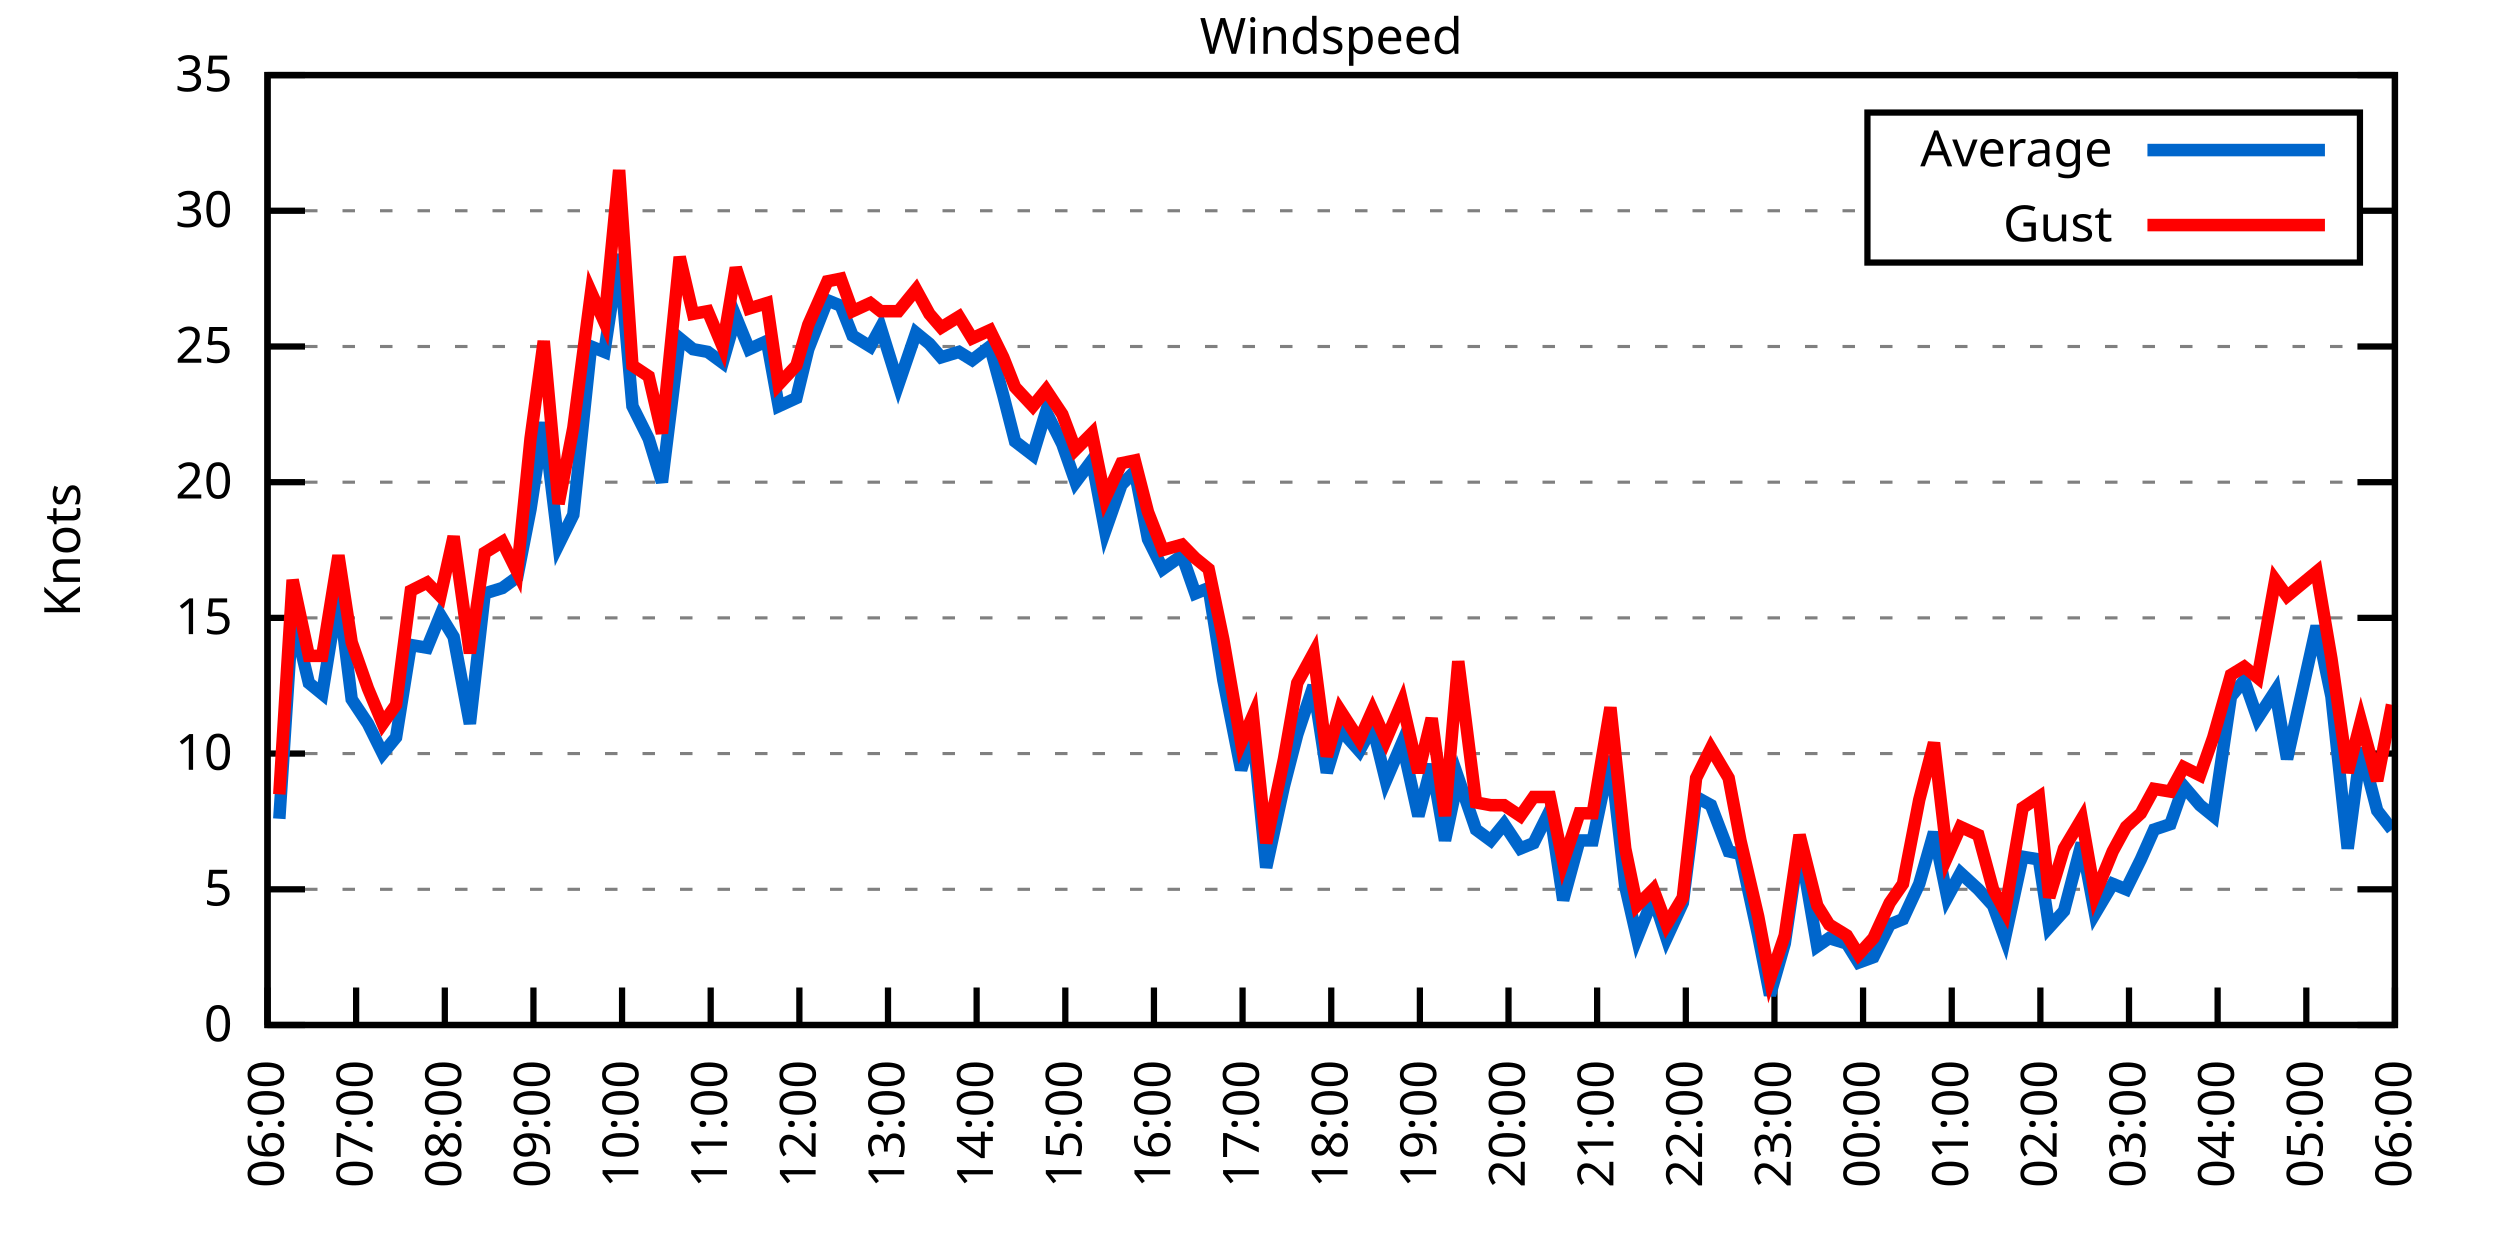
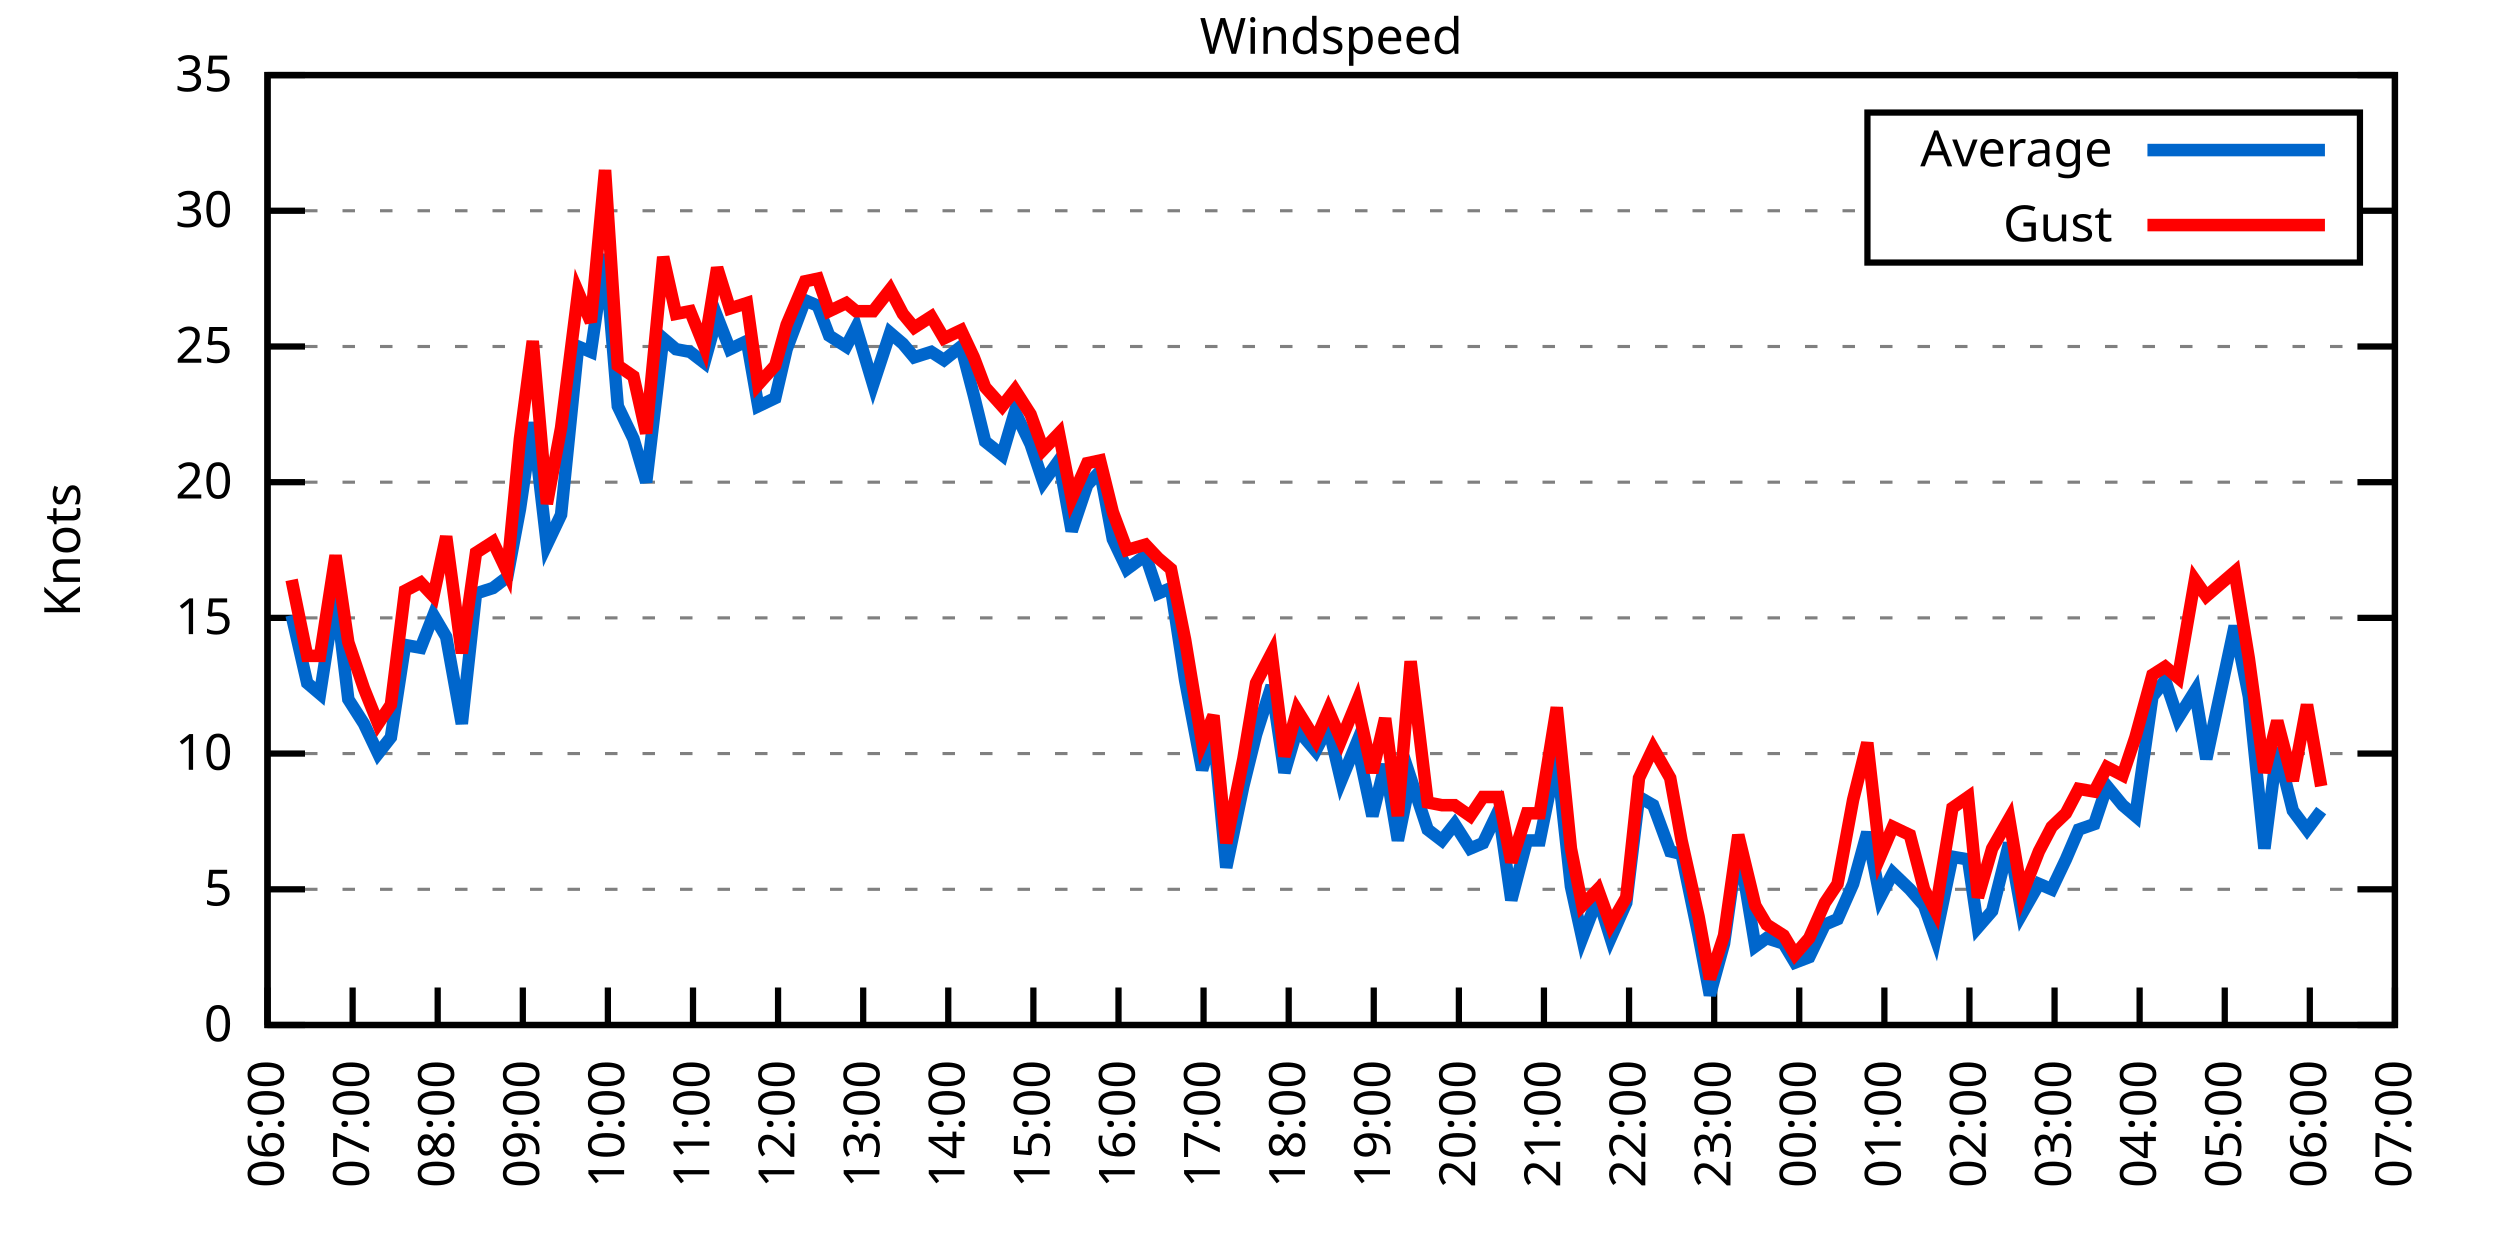
<svg xmlns="http://www.w3.org/2000/svg" xmlns:xlink="http://www.w3.org/1999/xlink" width="400" height="200" viewBox="0 0 400 200">
  <g id="gnuplot_canvas">
    <rect x="0" y="0" width="400" height="200" fill="none" />
    <defs>
      <circle id="gpDot" r="0.5" stroke-width="0.5" stroke="currentColor" />
      <path id="gpPt0" stroke-width="0.333" stroke="currentColor" d="M-1,0 h2 M0,-1 v2" />
      <path id="gpPt1" stroke-width="0.333" stroke="currentColor" d="M-1,-1 L1,1 M1,-1 L-1,1" />
      <path id="gpPt2" stroke-width="0.333" stroke="currentColor" d="M-1,0 L1,0 M0,-1 L0,1 M-1,-1 L1,1 M-1,1 L1,-1" />
      <rect id="gpPt3" stroke-width="0.333" stroke="currentColor" x="-1" y="-1" width="2" height="2" />
      <rect id="gpPt4" stroke-width="0.333" stroke="currentColor" fill="currentColor" x="-1" y="-1" width="2" height="2" />
      <circle id="gpPt5" stroke-width="0.333" stroke="currentColor" cx="0" cy="0" r="1" />
      <use xlink:href="#gpPt5" id="gpPt6" fill="currentColor" stroke="none" />
      <path id="gpPt7" stroke-width="0.333" stroke="currentColor" d="M0,-1.33 L-1.33,0.67 L1.33,0.67 z" />
      <use xlink:href="#gpPt7" id="gpPt8" fill="currentColor" stroke="none" />
      <use xlink:href="#gpPt7" id="gpPt9" stroke="currentColor" transform="rotate(180)" />
      <use xlink:href="#gpPt9" id="gpPt10" fill="currentColor" stroke="none" />
      <use xlink:href="#gpPt3" id="gpPt11" stroke="currentColor" transform="rotate(45)" />
      <use xlink:href="#gpPt11" id="gpPt12" fill="currentColor" stroke="none" />
      <path id="gpPt13" stroke-width="0.333" stroke="currentColor" d="M0,1.330 L1.265,0.411 L0.782,-1.067 L-0.782,-1.076 L-1.265,0.411 z" />
      <use xlink:href="#gpPt13" id="gpPt14" fill="currentColor" stroke="none" />
      <filter id="textbox" filterUnits="objectBoundingBox" x="0" y="0" height="1" width="1">
        <feFlood flood-color="white" flood-opacity="1" result="bgnd" />
        <feComposite in="SourceGraphic" in2="bgnd" operator="atop" />
      </filter>
      <filter id="greybox" filterUnits="objectBoundingBox" x="0" y="0" height="1" width="1">
        <feFlood flood-color="lightgrey" flood-opacity="1" result="grey" />
        <feComposite in="SourceGraphic" in2="grey" operator="atop" />
      </filter>
    </defs>
    <g fill="none" color="white" stroke="currentColor" stroke-width="1.00" stroke-linecap="butt" stroke-linejoin="miter">
</g>
    <g fill="none" color="black" stroke="currentColor" stroke-width="1.00" stroke-linecap="butt" stroke-linejoin="miter">
      <g stroke="none" shape-rendering="crispEdges">
        <polygon fill="rgb(255, 255, 255)" points="42.80,164.00 383.18,164.00 383.18,12.02 42.80,12.02 " />
      </g>
    </g>
    <g fill="none" color="black" stroke="currentColor" stroke-width="1.00" stroke-linecap="butt" stroke-linejoin="miter">
</g>
    <g fill="none" color="black" stroke="black" stroke-width="0.50" stroke-linecap="butt" stroke-linejoin="miter">
</g>
    <g fill="none" color="gray" stroke="currentColor" stroke-width="0.50" stroke-linecap="butt" stroke-linejoin="miter">
      <path stroke="gray" stroke-dasharray="2,4" class="gridline" d="M42.80,164.00 L383.19,164.00  " />
    </g>
    <g fill="none" color="gray" stroke="gray" stroke-width="1.00" stroke-linecap="butt" stroke-linejoin="miter">
</g>
    <g fill="none" color="black" stroke="currentColor" stroke-width="1.00" stroke-linecap="butt" stroke-linejoin="miter">
      <path stroke="black" d="M42.80,164.00 L48.80,164.00 M383.19,164.00 L377.19,164.00  " />
      <g transform="translate(37.20,166.60)" stroke="none" fill="black" font-family="Sans" font-size="8.00" text-anchor="end">
        <text>
          <tspan font-family="Sans"> 0</tspan>
        </text>
      </g>
    </g>
    <g fill="none" color="black" stroke="currentColor" stroke-width="1.00" stroke-linecap="butt" stroke-linejoin="miter">
</g>
    <g fill="none" color="black" stroke="black" stroke-width="0.50" stroke-linecap="butt" stroke-linejoin="miter">
</g>
    <g fill="none" color="gray" stroke="currentColor" stroke-width="0.50" stroke-linecap="butt" stroke-linejoin="miter">
      <path stroke="gray" stroke-dasharray="2,4" class="gridline" d="M42.80,142.29 L383.19,142.29  " />
    </g>
    <g fill="none" color="gray" stroke="gray" stroke-width="1.00" stroke-linecap="butt" stroke-linejoin="miter">
</g>
    <g fill="none" color="black" stroke="currentColor" stroke-width="1.00" stroke-linecap="butt" stroke-linejoin="miter">
      <path stroke="black" d="M42.80,142.29 L48.80,142.29 M383.19,142.29 L377.19,142.29  " />
      <g transform="translate(37.20,144.89)" stroke="none" fill="black" font-family="Sans" font-size="8.00" text-anchor="end">
        <text>
          <tspan font-family="Sans"> 5</tspan>
        </text>
      </g>
    </g>
    <g fill="none" color="black" stroke="currentColor" stroke-width="1.00" stroke-linecap="butt" stroke-linejoin="miter">
</g>
    <g fill="none" color="black" stroke="black" stroke-width="0.50" stroke-linecap="butt" stroke-linejoin="miter">
</g>
    <g fill="none" color="gray" stroke="currentColor" stroke-width="0.50" stroke-linecap="butt" stroke-linejoin="miter">
      <path stroke="gray" stroke-dasharray="2,4" class="gridline" d="M42.80,120.57 L383.19,120.57  " />
    </g>
    <g fill="none" color="gray" stroke="gray" stroke-width="1.00" stroke-linecap="butt" stroke-linejoin="miter">
</g>
    <g fill="none" color="black" stroke="currentColor" stroke-width="1.00" stroke-linecap="butt" stroke-linejoin="miter">
      <path stroke="black" d="M42.80,120.57 L48.80,120.57 M383.19,120.57 L377.19,120.57  " />
      <g transform="translate(37.20,123.17)" stroke="none" fill="black" font-family="Sans" font-size="8.00" text-anchor="end">
        <text>
          <tspan font-family="Sans"> 10</tspan>
        </text>
      </g>
    </g>
    <g fill="none" color="black" stroke="currentColor" stroke-width="1.00" stroke-linecap="butt" stroke-linejoin="miter">
</g>
    <g fill="none" color="black" stroke="black" stroke-width="0.50" stroke-linecap="butt" stroke-linejoin="miter">
</g>
    <g fill="none" color="gray" stroke="currentColor" stroke-width="0.50" stroke-linecap="butt" stroke-linejoin="miter">
      <path stroke="gray" stroke-dasharray="2,4" class="gridline" d="M42.80,98.86 L383.19,98.86  " />
    </g>
    <g fill="none" color="gray" stroke="gray" stroke-width="1.00" stroke-linecap="butt" stroke-linejoin="miter">
</g>
    <g fill="none" color="black" stroke="currentColor" stroke-width="1.00" stroke-linecap="butt" stroke-linejoin="miter">
      <path stroke="black" d="M42.80,98.86 L48.80,98.86 M383.19,98.86 L377.19,98.86  " />
      <g transform="translate(37.20,101.46)" stroke="none" fill="black" font-family="Sans" font-size="8.00" text-anchor="end">
        <text>
          <tspan font-family="Sans"> 15</tspan>
        </text>
      </g>
    </g>
    <g fill="none" color="black" stroke="currentColor" stroke-width="1.00" stroke-linecap="butt" stroke-linejoin="miter">
</g>
    <g fill="none" color="black" stroke="black" stroke-width="0.50" stroke-linecap="butt" stroke-linejoin="miter">
</g>
    <g fill="none" color="gray" stroke="currentColor" stroke-width="0.50" stroke-linecap="butt" stroke-linejoin="miter">
      <path stroke="gray" stroke-dasharray="2,4" class="gridline" d="M42.80,77.15 L383.19,77.15  " />
    </g>
    <g fill="none" color="gray" stroke="gray" stroke-width="1.00" stroke-linecap="butt" stroke-linejoin="miter">
</g>
    <g fill="none" color="black" stroke="currentColor" stroke-width="1.00" stroke-linecap="butt" stroke-linejoin="miter">
      <path stroke="black" d="M42.80,77.15 L48.80,77.15 M383.19,77.15 L377.19,77.15  " />
      <g transform="translate(37.20,79.75)" stroke="none" fill="black" font-family="Sans" font-size="8.00" text-anchor="end">
        <text>
          <tspan font-family="Sans"> 20</tspan>
        </text>
      </g>
    </g>
    <g fill="none" color="black" stroke="currentColor" stroke-width="1.00" stroke-linecap="butt" stroke-linejoin="miter">
</g>
    <g fill="none" color="black" stroke="black" stroke-width="0.50" stroke-linecap="butt" stroke-linejoin="miter">
</g>
    <g fill="none" color="gray" stroke="currentColor" stroke-width="0.50" stroke-linecap="butt" stroke-linejoin="miter">
      <path stroke="gray" stroke-dasharray="2,4" class="gridline" d="M42.80,55.44 L383.19,55.44  " />
    </g>
    <g fill="none" color="gray" stroke="gray" stroke-width="1.00" stroke-linecap="butt" stroke-linejoin="miter">
</g>
    <g fill="none" color="black" stroke="currentColor" stroke-width="1.00" stroke-linecap="butt" stroke-linejoin="miter">
      <path stroke="black" d="M42.80,55.44 L48.80,55.44 M383.19,55.44 L377.19,55.44  " />
      <g transform="translate(37.20,58.04)" stroke="none" fill="black" font-family="Sans" font-size="8.00" text-anchor="end">
        <text>
          <tspan font-family="Sans"> 25</tspan>
        </text>
      </g>
    </g>
    <g fill="none" color="black" stroke="currentColor" stroke-width="1.00" stroke-linecap="butt" stroke-linejoin="miter">
</g>
    <g fill="none" color="black" stroke="black" stroke-width="0.50" stroke-linecap="butt" stroke-linejoin="miter">
</g>
    <g fill="none" color="gray" stroke="currentColor" stroke-width="0.50" stroke-linecap="butt" stroke-linejoin="miter">
      <path stroke="gray" stroke-dasharray="2,4" class="gridline" d="M42.80,33.72 L298.79,33.72 M377.59,33.72 L383.19,33.72  " />
    </g>
    <g fill="none" color="gray" stroke="gray" stroke-width="1.00" stroke-linecap="butt" stroke-linejoin="miter">
</g>
    <g fill="none" color="black" stroke="currentColor" stroke-width="1.00" stroke-linecap="butt" stroke-linejoin="miter">
      <path stroke="black" d="M42.80,33.72 L48.80,33.72 M383.19,33.72 L377.19,33.72  " />
      <g transform="translate(37.20,36.32)" stroke="none" fill="black" font-family="Sans" font-size="8.00" text-anchor="end">
        <text>
          <tspan font-family="Sans"> 30</tspan>
        </text>
      </g>
    </g>
    <g fill="none" color="black" stroke="currentColor" stroke-width="1.00" stroke-linecap="butt" stroke-linejoin="miter">
</g>
    <g fill="none" color="black" stroke="black" stroke-width="0.50" stroke-linecap="butt" stroke-linejoin="miter">
</g>
    <g fill="none" color="gray" stroke="currentColor" stroke-width="0.50" stroke-linecap="butt" stroke-linejoin="miter">
      <path stroke="gray" stroke-dasharray="2,4" class="gridline" d="M42.80,12.01 L383.19,12.01  " />
    </g>
    <g fill="none" color="gray" stroke="gray" stroke-width="1.00" stroke-linecap="butt" stroke-linejoin="miter">
</g>
    <g fill="none" color="black" stroke="currentColor" stroke-width="1.00" stroke-linecap="butt" stroke-linejoin="miter">
      <path stroke="black" d="M42.80,12.01 L48.80,12.01 M383.19,12.01 L377.19,12.01  " />
      <g transform="translate(37.20,14.61)" stroke="none" fill="black" font-family="Sans" font-size="8.00" text-anchor="end">
        <text>
          <tspan font-family="Sans"> 35</tspan>
        </text>
      </g>
    </g>
    <g fill="none" color="black" stroke="currentColor" stroke-width="1.00" stroke-linecap="butt" stroke-linejoin="miter">
      <path stroke="black" d="M42.80,164.00 L42.80,158.00  " />
      <g transform="translate(45.40,169.60) rotate(270.00)" stroke="none" fill="black" font-family="Sans" font-size="8.00" text-anchor="end">
        <text>
          <tspan font-family="Sans">06:00</tspan>
        </text>
      </g>
    </g>
    <g fill="none" color="black" stroke="currentColor" stroke-width="1.00" stroke-linecap="butt" stroke-linejoin="miter">
-       <path stroke="black" d="M56.98,164.00 L56.98,158.00  " />
-       <g transform="translate(59.58,169.60) rotate(270.00)" stroke="none" fill="black" font-family="Sans" font-size="8.00" text-anchor="end">
+       <path stroke="black" d="M56.42,164.00 L56.42,158.00  " />
+       <g transform="translate(59.02,169.60) rotate(270.00)" stroke="none" fill="black" font-family="Sans" font-size="8.00" text-anchor="end">
        <text>
          <tspan font-family="Sans">07:00</tspan>
        </text>
      </g>
    </g>
    <g fill="none" color="black" stroke="currentColor" stroke-width="1.00" stroke-linecap="butt" stroke-linejoin="miter">
-       <path stroke="black" d="M71.17,164.00 L71.17,158.00  " />
-       <g transform="translate(73.77,169.60) rotate(270.00)" stroke="none" fill="black" font-family="Sans" font-size="8.00" text-anchor="end">
+       <path stroke="black" d="M70.03,164.00 L70.03,158.00  " />
+       <g transform="translate(72.63,169.60) rotate(270.00)" stroke="none" fill="black" font-family="Sans" font-size="8.00" text-anchor="end">
        <text>
          <tspan font-family="Sans">08:00</tspan>
        </text>
      </g>
    </g>
    <g fill="none" color="black" stroke="currentColor" stroke-width="1.00" stroke-linecap="butt" stroke-linejoin="miter">
-       <path stroke="black" d="M85.35,164.00 L85.35,158.00  " />
-       <g transform="translate(87.95,169.60) rotate(270.00)" stroke="none" fill="black" font-family="Sans" font-size="8.00" text-anchor="end">
+       <path stroke="black" d="M83.65,164.00 L83.65,158.00  " />
+       <g transform="translate(86.25,169.60) rotate(270.00)" stroke="none" fill="black" font-family="Sans" font-size="8.00" text-anchor="end">
        <text>
          <tspan font-family="Sans">09:00</tspan>
        </text>
      </g>
    </g>
    <g fill="none" color="black" stroke="currentColor" stroke-width="1.00" stroke-linecap="butt" stroke-linejoin="miter">
-       <path stroke="black" d="M99.53,164.00 L99.53,158.00  " />
-       <g transform="translate(102.13,169.60) rotate(270.00)" stroke="none" fill="black" font-family="Sans" font-size="8.00" text-anchor="end">
+       <path stroke="black" d="M97.26,164.00 L97.26,158.00  " />
+       <g transform="translate(99.86,169.60) rotate(270.00)" stroke="none" fill="black" font-family="Sans" font-size="8.00" text-anchor="end">
        <text>
          <tspan font-family="Sans">10:00</tspan>
        </text>
      </g>
    </g>
    <g fill="none" color="black" stroke="currentColor" stroke-width="1.00" stroke-linecap="butt" stroke-linejoin="miter">
-       <path stroke="black" d="M113.71,164.00 L113.71,158.00  " />
-       <g transform="translate(116.31,169.60) rotate(270.00)" stroke="none" fill="black" font-family="Sans" font-size="8.00" text-anchor="end">
+       <path stroke="black" d="M110.88,164.00 L110.88,158.00  " />
+       <g transform="translate(113.48,169.60) rotate(270.00)" stroke="none" fill="black" font-family="Sans" font-size="8.00" text-anchor="end">
        <text>
          <tspan font-family="Sans">11:00</tspan>
        </text>
      </g>
    </g>
    <g fill="none" color="black" stroke="currentColor" stroke-width="1.00" stroke-linecap="butt" stroke-linejoin="miter">
-       <path stroke="black" d="M127.90,164.00 L127.90,158.00  " />
-       <g transform="translate(130.50,169.60) rotate(270.00)" stroke="none" fill="black" font-family="Sans" font-size="8.00" text-anchor="end">
+       <path stroke="black" d="M124.49,164.00 L124.49,158.00  " />
+       <g transform="translate(127.09,169.60) rotate(270.00)" stroke="none" fill="black" font-family="Sans" font-size="8.00" text-anchor="end">
        <text>
          <tspan font-family="Sans">12:00</tspan>
        </text>
      </g>
    </g>
    <g fill="none" color="black" stroke="currentColor" stroke-width="1.00" stroke-linecap="butt" stroke-linejoin="miter">
-       <path stroke="black" d="M142.08,164.00 L142.08,158.00  " />
-       <g transform="translate(144.68,169.60) rotate(270.00)" stroke="none" fill="black" font-family="Sans" font-size="8.00" text-anchor="end">
+       <path stroke="black" d="M138.11,164.00 L138.11,158.00  " />
+       <g transform="translate(140.71,169.60) rotate(270.00)" stroke="none" fill="black" font-family="Sans" font-size="8.00" text-anchor="end">
        <text>
          <tspan font-family="Sans">13:00</tspan>
        </text>
      </g>
    </g>
    <g fill="none" color="black" stroke="currentColor" stroke-width="1.00" stroke-linecap="butt" stroke-linejoin="miter">
-       <path stroke="black" d="M156.26,164.00 L156.26,158.00  " />
-       <g transform="translate(158.86,169.60) rotate(270.00)" stroke="none" fill="black" font-family="Sans" font-size="8.00" text-anchor="end">
+       <path stroke="black" d="M151.72,164.00 L151.72,158.00  " />
+       <g transform="translate(154.32,169.60) rotate(270.00)" stroke="none" fill="black" font-family="Sans" font-size="8.00" text-anchor="end">
        <text>
          <tspan font-family="Sans">14:00</tspan>
        </text>
      </g>
    </g>
    <g fill="none" color="black" stroke="currentColor" stroke-width="1.00" stroke-linecap="butt" stroke-linejoin="miter">
-       <path stroke="black" d="M170.45,164.00 L170.45,158.00  " />
-       <g transform="translate(173.05,169.60) rotate(270.00)" stroke="none" fill="black" font-family="Sans" font-size="8.00" text-anchor="end">
+       <path stroke="black" d="M165.34,164.00 L165.34,158.00  " />
+       <g transform="translate(167.94,169.60) rotate(270.00)" stroke="none" fill="black" font-family="Sans" font-size="8.00" text-anchor="end">
        <text>
          <tspan font-family="Sans">15:00</tspan>
        </text>
      </g>
    </g>
    <g fill="none" color="black" stroke="currentColor" stroke-width="1.00" stroke-linecap="butt" stroke-linejoin="miter">
-       <path stroke="black" d="M184.63,164.00 L184.63,158.00  " />
-       <g transform="translate(187.23,169.60) rotate(270.00)" stroke="none" fill="black" font-family="Sans" font-size="8.00" text-anchor="end">
+       <path stroke="black" d="M178.96,164.00 L178.96,158.00  " />
+       <g transform="translate(181.56,169.60) rotate(270.00)" stroke="none" fill="black" font-family="Sans" font-size="8.00" text-anchor="end">
        <text>
          <tspan font-family="Sans">16:00</tspan>
        </text>
      </g>
    </g>
    <g fill="none" color="black" stroke="currentColor" stroke-width="1.00" stroke-linecap="butt" stroke-linejoin="miter">
-       <path stroke="black" d="M198.81,164.00 L198.81,158.00  " />
-       <g transform="translate(201.41,169.60) rotate(270.00)" stroke="none" fill="black" font-family="Sans" font-size="8.00" text-anchor="end">
+       <path stroke="black" d="M192.57,164.00 L192.57,158.00  " />
+       <g transform="translate(195.17,169.60) rotate(270.00)" stroke="none" fill="black" font-family="Sans" font-size="8.00" text-anchor="end">
        <text>
          <tspan font-family="Sans">17:00</tspan>
        </text>
      </g>
    </g>
    <g fill="none" color="black" stroke="currentColor" stroke-width="1.00" stroke-linecap="butt" stroke-linejoin="miter">
-       <path stroke="black" d="M213.00,164.00 L213.00,158.00  " />
-       <g transform="translate(215.60,169.60) rotate(270.00)" stroke="none" fill="black" font-family="Sans" font-size="8.00" text-anchor="end">
+       <path stroke="black" d="M206.19,164.00 L206.19,158.00  " />
+       <g transform="translate(208.79,169.60) rotate(270.00)" stroke="none" fill="black" font-family="Sans" font-size="8.00" text-anchor="end">
        <text>
          <tspan font-family="Sans">18:00</tspan>
        </text>
      </g>
    </g>
    <g fill="none" color="black" stroke="currentColor" stroke-width="1.00" stroke-linecap="butt" stroke-linejoin="miter">
-       <path stroke="black" d="M227.18,164.00 L227.18,158.00  " />
-       <g transform="translate(229.78,169.60) rotate(270.00)" stroke="none" fill="black" font-family="Sans" font-size="8.00" text-anchor="end">
+       <path stroke="black" d="M219.80,164.00 L219.80,158.00  " />
+       <g transform="translate(222.40,169.60) rotate(270.00)" stroke="none" fill="black" font-family="Sans" font-size="8.00" text-anchor="end">
        <text>
          <tspan font-family="Sans">19:00</tspan>
        </text>
      </g>
    </g>
    <g fill="none" color="black" stroke="currentColor" stroke-width="1.00" stroke-linecap="butt" stroke-linejoin="miter">
-       <path stroke="black" d="M241.36,164.00 L241.36,158.00  " />
-       <g transform="translate(243.96,169.60) rotate(270.00)" stroke="none" fill="black" font-family="Sans" font-size="8.00" text-anchor="end">
+       <path stroke="black" d="M233.42,164.00 L233.42,158.00  " />
+       <g transform="translate(236.02,169.60) rotate(270.00)" stroke="none" fill="black" font-family="Sans" font-size="8.00" text-anchor="end">
        <text>
          <tspan font-family="Sans">20:00</tspan>
        </text>
      </g>
    </g>
    <g fill="none" color="black" stroke="currentColor" stroke-width="1.00" stroke-linecap="butt" stroke-linejoin="miter">
-       <path stroke="black" d="M255.54,164.00 L255.54,158.00  " />
-       <g transform="translate(258.14,169.60) rotate(270.00)" stroke="none" fill="black" font-family="Sans" font-size="8.00" text-anchor="end">
+       <path stroke="black" d="M247.03,164.00 L247.03,158.00  " />
+       <g transform="translate(249.63,169.60) rotate(270.00)" stroke="none" fill="black" font-family="Sans" font-size="8.00" text-anchor="end">
        <text>
          <tspan font-family="Sans">21:00</tspan>
        </text>
      </g>
    </g>
    <g fill="none" color="black" stroke="currentColor" stroke-width="1.00" stroke-linecap="butt" stroke-linejoin="miter">
-       <path stroke="black" d="M269.73,164.00 L269.73,158.00  " />
-       <g transform="translate(272.33,169.60) rotate(270.00)" stroke="none" fill="black" font-family="Sans" font-size="8.00" text-anchor="end">
+       <path stroke="black" d="M260.65,164.00 L260.65,158.00  " />
+       <g transform="translate(263.25,169.60) rotate(270.00)" stroke="none" fill="black" font-family="Sans" font-size="8.00" text-anchor="end">
        <text>
          <tspan font-family="Sans">22:00</tspan>
        </text>
      </g>
    </g>
    <g fill="none" color="black" stroke="currentColor" stroke-width="1.00" stroke-linecap="butt" stroke-linejoin="miter">
-       <path stroke="black" d="M283.91,164.00 L283.91,158.00  " />
-       <g transform="translate(286.51,169.60) rotate(270.00)" stroke="none" fill="black" font-family="Sans" font-size="8.00" text-anchor="end">
+       <path stroke="black" d="M274.27,164.00 L274.27,158.00  " />
+       <g transform="translate(276.87,169.60) rotate(270.00)" stroke="none" fill="black" font-family="Sans" font-size="8.00" text-anchor="end">
        <text>
          <tspan font-family="Sans">23:00</tspan>
        </text>
      </g>
    </g>
    <g fill="none" color="black" stroke="currentColor" stroke-width="1.00" stroke-linecap="butt" stroke-linejoin="miter">
-       <path stroke="black" d="M298.09,164.00 L298.09,158.00  " />
-       <g transform="translate(300.69,169.60) rotate(270.00)" stroke="none" fill="black" font-family="Sans" font-size="8.00" text-anchor="end">
+       <path stroke="black" d="M287.88,164.00 L287.88,158.00  " />
+       <g transform="translate(290.48,169.60) rotate(270.00)" stroke="none" fill="black" font-family="Sans" font-size="8.00" text-anchor="end">
        <text>
          <tspan font-family="Sans">00:00</tspan>
        </text>
      </g>
    </g>
    <g fill="none" color="black" stroke="currentColor" stroke-width="1.00" stroke-linecap="butt" stroke-linejoin="miter">
-       <path stroke="black" d="M312.28,164.00 L312.28,158.00  " />
-       <g transform="translate(314.88,169.60) rotate(270.00)" stroke="none" fill="black" font-family="Sans" font-size="8.00" text-anchor="end">
+       <path stroke="black" d="M301.50,164.00 L301.50,158.00  " />
+       <g transform="translate(304.10,169.60) rotate(270.00)" stroke="none" fill="black" font-family="Sans" font-size="8.00" text-anchor="end">
        <text>
          <tspan font-family="Sans">01:00</tspan>
        </text>
      </g>
    </g>
    <g fill="none" color="black" stroke="currentColor" stroke-width="1.00" stroke-linecap="butt" stroke-linejoin="miter">
-       <path stroke="black" d="M326.46,164.00 L326.46,158.00  " />
-       <g transform="translate(329.06,169.60) rotate(270.00)" stroke="none" fill="black" font-family="Sans" font-size="8.00" text-anchor="end">
+       <path stroke="black" d="M315.11,164.00 L315.11,158.00  " />
+       <g transform="translate(317.71,169.60) rotate(270.00)" stroke="none" fill="black" font-family="Sans" font-size="8.00" text-anchor="end">
        <text>
          <tspan font-family="Sans">02:00</tspan>
        </text>
      </g>
    </g>
    <g fill="none" color="black" stroke="currentColor" stroke-width="1.00" stroke-linecap="butt" stroke-linejoin="miter">
-       <path stroke="black" d="M340.64,164.00 L340.64,158.00  " />
-       <g transform="translate(343.24,169.60) rotate(270.00)" stroke="none" fill="black" font-family="Sans" font-size="8.00" text-anchor="end">
+       <path stroke="black" d="M328.73,164.00 L328.73,158.00  " />
+       <g transform="translate(331.33,169.60) rotate(270.00)" stroke="none" fill="black" font-family="Sans" font-size="8.00" text-anchor="end">
        <text>
          <tspan font-family="Sans">03:00</tspan>
        </text>
      </g>
    </g>
    <g fill="none" color="black" stroke="currentColor" stroke-width="1.00" stroke-linecap="butt" stroke-linejoin="miter">
-       <path stroke="black" d="M354.82,164.00 L354.82,158.00  " />
-       <g transform="translate(357.42,169.60) rotate(270.00)" stroke="none" fill="black" font-family="Sans" font-size="8.00" text-anchor="end">
+       <path stroke="black" d="M342.34,164.00 L342.34,158.00  " />
+       <g transform="translate(344.94,169.60) rotate(270.00)" stroke="none" fill="black" font-family="Sans" font-size="8.00" text-anchor="end">
        <text>
          <tspan font-family="Sans">04:00</tspan>
        </text>
      </g>
    </g>
    <g fill="none" color="black" stroke="currentColor" stroke-width="1.00" stroke-linecap="butt" stroke-linejoin="miter">
-       <path stroke="black" d="M369.01,164.00 L369.01,158.00  " />
-       <g transform="translate(371.61,169.60) rotate(270.00)" stroke="none" fill="black" font-family="Sans" font-size="8.00" text-anchor="end">
+       <path stroke="black" d="M355.96,164.00 L355.96,158.00  " />
+       <g transform="translate(358.56,169.60) rotate(270.00)" stroke="none" fill="black" font-family="Sans" font-size="8.00" text-anchor="end">
        <text>
          <tspan font-family="Sans">05:00</tspan>
+         </text>
+       </g>
+     </g>
+     <g fill="none" color="black" stroke="currentColor" stroke-width="1.00" stroke-linecap="butt" stroke-linejoin="miter">
+       <path stroke="black" d="M369.57,164.00 L369.57,158.00  " />
+       <g transform="translate(372.17,169.60) rotate(270.00)" stroke="none" fill="black" font-family="Sans" font-size="8.00" text-anchor="end">
+         <text>
+           <tspan font-family="Sans">06:00</tspan>
        </text>
      </g>
    </g>
    <g fill="none" color="black" stroke="currentColor" stroke-width="1.00" stroke-linecap="butt" stroke-linejoin="miter">
      <path stroke="black" d="M383.19,164.00 L383.19,158.00  " />
      <g transform="translate(385.79,169.60) rotate(270.00)" stroke="none" fill="black" font-family="Sans" font-size="8.00" text-anchor="end">
        <text>
-           <tspan font-family="Sans">06:00</tspan>
+           <tspan font-family="Sans">07:00</tspan>
        </text>
      </g>
    </g>
    <g fill="none" color="black" stroke="currentColor" stroke-width="1.00" stroke-linecap="butt" stroke-linejoin="miter">
</g>
    <g fill="none" color="black" stroke="currentColor" stroke-width="1.00" stroke-linecap="butt" stroke-linejoin="miter">
      <path stroke="black" d="M42.80,12.01 L42.80,164.00 L383.19,164.00 L383.19,12.01 L42.80,12.01 Z  " />
    </g>
    <g fill="none" color="black" stroke="currentColor" stroke-width="1.00" stroke-linecap="butt" stroke-linejoin="miter">
</g>
    <g fill="none" color="black" stroke="currentColor" stroke-width="1.00" stroke-linecap="butt" stroke-linejoin="miter">
      <path stroke="black" d="M298.79,42.01 L298.79,18.01 L377.59,18.01 L377.59,42.01 L298.79,42.01 Z  " />
    </g>
    <g id="Windspeed_plot_1">
      <g fill="none" color="white" stroke="black" stroke-width="2.00" stroke-linecap="butt" stroke-linejoin="miter">
</g>
      <g fill="none" color="black" stroke="currentColor" stroke-width="2.00" stroke-linecap="butt" stroke-linejoin="miter">
        <g transform="translate(337.99,26.61)" stroke="none" fill="black" font-family="Sans" font-size="8.00" text-anchor="end">
          <text>
            <tspan font-family="Sans">Average</tspan>
          </text>
        </g>
      </g>
      <g fill="none" color="black" stroke="currentColor" stroke-width="2.00" stroke-linecap="butt" stroke-linejoin="miter">
-         <path stroke="rgb(  0, 102, 204)" d="M343.59,24.01 L371.99,24.01 M44.69,131.00 L46.82,98.43 L49.42,109.28 L51.55,111.02 L54.15,94.95 L56.27,111.89   L58.87,115.80 L61.24,120.57 L63.37,117.97 L65.73,103.20 L68.33,103.64 L70.46,98.43 L72.58,101.90 L75.18,115.80   L77.55,94.95 L80.38,94.08 L82.75,92.35 L84.88,81.49 L87.00,67.59 L89.37,87.14 L91.73,82.36 L94.57,55.44   L96.70,56.30 L99.06,40.67 L101.19,64.99 L103.79,70.20 L105.91,77.15 L108.75,54.13 L110.88,55.87 L113.24,56.30   L115.61,58.04 L117.73,50.66 L119.86,55.87 L122.70,54.57 L124.59,64.99 L127.42,63.69 L129.32,55.87 L132.39,48.05   L134.52,48.92 L136.41,53.70 L139.24,55.44 L140.90,52.40 L143.74,61.52 L146.57,53.26 L148.70,55.00 L150.59,57.17   L153.43,56.30 L155.55,57.61 L158.39,55.44 L160.52,63.25 L162.41,70.63 L165.25,72.81 L167.37,65.86 L169.97,71.07   L172.10,77.15 L174.70,73.67 L176.83,84.97 L179.43,77.58 L181.56,75.41 L183.68,86.27 L186.05,91.04 L189.12,88.87   L191.25,94.95 L193.38,94.08 L195.74,108.85 L198.58,123.18 L200.47,117.10 L202.59,138.81 L205.43,125.79 L207.56,117.53   L210.16,109.72 L212.29,123.61 L214.41,116.67 L217.49,120.14 L219.61,116.23 L221.74,124.92 L224.34,118.84 L226.94,130.56   L229.07,122.31 L231.20,134.47 L233.32,124.48 L236.16,132.73 L238.52,134.47 L240.65,131.86 L243.25,135.77 L245.38,134.90   L247.98,129.69 L250.11,144.02 L252.71,134.47 L254.83,134.47 L257.67,121.01 L260.04,141.85 L261.93,150.10 L264.53,143.59   L266.65,150.10 L269.25,144.46 L271.38,127.52 L273.75,128.83 L276.58,136.21 L278.47,136.64 L281.31,149.67 L283.20,159.22   L285.56,150.97 L287.93,134.90 L290.76,151.41 L292.66,150.10 L295.49,150.97 L297.38,154.01 L299.75,153.14 L302.35,147.93   L304.47,147.06 L307.08,141.42 L309.44,133.17 L311.57,143.59 L313.69,139.68 L316.53,142.29 L318.89,144.89 L320.79,150.10   L323.62,137.08 L326.22,137.51 L327.88,148.37 L330.24,145.76 L333.08,134.90 L335.20,146.20 L338.04,141.42 L340.17,142.29   L342.53,137.51 L344.66,132.73 L347.26,131.86 L349.39,125.79 L351.99,128.83 L354.12,130.56 L356.95,111.45 L359.08,108.85   L361.21,114.93 L364.04,110.59 L365.93,121.44 L370.66,100.16 L373.03,111.45 L375.63,135.77 L377.75,119.71 L380.35,129.69   L382.72,132.73  " />
+         <path stroke="rgb(  0, 102, 204)" d="M343.59,24.01 L371.99,24.01 M46.66,98.43 L49.15,109.28 L51.20,111.02 L53.69,94.95 L55.73,111.89 L58.23,115.80   L60.50,120.57 L62.54,117.97 L64.81,103.20 L67.31,103.64 L69.35,98.43 L71.39,101.90 L73.89,115.80 L76.16,94.95   L78.88,94.08 L81.15,92.35 L83.19,81.49 L85.24,67.59 L87.50,87.14 L89.77,82.36 L92.50,55.44 L94.54,56.30   L96.81,40.67 L98.85,64.99 L101.35,70.20 L103.39,77.15 L106.11,54.13 L108.15,55.87 L110.42,56.30 L112.69,58.04   L114.74,50.66 L116.78,55.87 L119.50,54.57 L121.32,64.99 L124.04,63.69 L125.86,55.87 L128.81,48.05 L130.85,48.92   L132.66,53.70 L135.39,55.44 L136.97,52.40 L139.70,61.52 L142.42,53.26 L144.46,55.00 L146.28,57.17 L149.00,56.30   L151.04,57.61 L153.77,55.44 L155.81,63.25 L157.62,70.63 L160.35,72.81 L162.39,65.86 L164.89,71.07 L166.93,77.15   L169.43,73.67 L171.47,84.97 L173.96,77.58 L176.01,75.41 L178.05,86.27 L180.32,91.04 L183.27,88.87 L185.31,94.95   L187.35,94.08 L189.62,108.85 L192.34,123.18 L194.16,117.10 L196.20,138.81 L198.93,125.79 L200.97,117.53 L203.46,109.72   L205.51,123.61 L207.55,116.67 L210.50,120.14 L212.54,116.23 L214.58,124.92 L217.08,118.84 L219.58,130.56 L221.62,122.31   L223.66,134.47 L225.70,124.48 L228.43,132.73 L230.70,134.47 L232.74,131.86 L235.23,135.77 L237.28,134.90 L239.77,129.69   L241.81,144.02 L244.31,134.47 L246.35,134.47 L249.08,121.01 L251.35,141.85 L253.16,150.10 L255.66,143.59 L257.70,150.10   L260.20,144.46 L262.24,127.52 L264.51,128.83 L267.23,136.21 L269.05,136.64 L271.77,149.67 L273.58,159.22 L275.85,150.97   L278.12,134.90 L280.85,151.41 L282.66,150.10 L285.38,150.97 L287.20,154.01 L289.47,153.14 L291.97,147.93 L294.01,147.06   L296.50,141.42 L298.77,133.17 L300.82,143.59 L302.86,139.68 L305.58,142.29 L307.85,144.89 L309.67,150.10 L312.39,137.08   L314.89,137.51 L316.47,148.37 L318.74,145.76 L321.47,134.90 L323.51,146.20 L326.23,141.42 L328.27,142.29 L330.54,137.51   L332.59,132.73 L335.08,131.86 L337.12,125.79 L339.62,128.83 L341.66,130.56 L344.39,111.45 L346.43,108.85 L348.47,114.93   L351.19,110.59 L353.01,121.44 L357.55,100.16 L359.82,111.45 L362.31,135.77 L364.36,119.71 L366.85,129.69 L369.12,132.73   L371.39,129.69  " />
      </g>
    </g>
    <g id="Windspeed_plot_2">
      <g fill="none" color="black" stroke="currentColor" stroke-width="2.00" stroke-linecap="butt" stroke-linejoin="miter">
        <g transform="translate(337.99,38.61)" stroke="none" fill="black" font-family="Sans" font-size="8.00" text-anchor="end">
          <text>
            <tspan font-family="Sans">Gust</tspan>
          </text>
        </g>
      </g>
      <g fill="none" color="black" stroke="currentColor" stroke-width="2.00" stroke-linecap="butt" stroke-linejoin="miter">
-         <path stroke="rgb(255,   0,   0)" d="M343.59,36.01 L371.99,36.01 M44.69,127.09 L46.82,92.78 L49.42,104.94 L51.55,104.94 L54.15,88.87 L56.27,102.77   L58.87,110.15 L61.24,115.80 L63.37,112.76 L65.73,94.52 L68.33,93.22 L70.46,95.39 L72.58,85.83 L75.18,104.51   L77.55,88.44 L80.38,86.70 L82.75,91.48 L84.88,70.20 L87.00,54.57 L89.37,80.62 L91.73,68.46 L94.57,46.75   L96.70,51.53 L99.06,27.21 L101.19,58.48 L103.79,60.21 L105.91,69.33 L108.75,41.11 L110.88,50.22 L113.24,49.79   L115.61,55.44 L117.73,42.84 L119.86,49.36 L122.70,48.49 L124.59,61.52 L127.42,58.48 L129.32,51.96 L132.39,45.01   L134.52,44.58 L136.41,49.79 L139.24,48.49 L140.90,49.79 L143.74,49.79 L146.57,46.32 L148.70,50.22 L150.59,52.40   L153.43,50.66 L155.55,54.13 L158.39,52.83 L160.52,57.17 L162.41,61.95 L165.25,64.99 L167.37,62.38 L169.97,66.29   L172.10,71.94 L174.70,69.33 L176.83,79.75 L179.43,74.11 L181.56,73.67 L183.68,81.93 L186.05,88.00 L189.12,87.14   L191.25,89.31 L193.38,91.04 L195.74,102.34 L198.58,118.84 L200.47,114.49 L202.59,134.90 L205.43,121.44 L207.56,109.28   L210.16,104.51 L212.29,121.01 L214.41,113.63 L217.49,118.40 L219.61,113.63 L221.74,118.40 L224.34,112.32 L226.94,123.61   L229.07,114.93 L231.20,130.56 L233.32,105.81 L236.16,128.39 L238.52,128.83 L240.65,128.83 L243.25,130.56 L245.38,127.52   L247.98,127.52 L250.11,137.94 L252.71,130.13 L254.83,130.13 L257.67,113.19 L260.04,135.77 L261.93,144.89 L264.53,142.29   L266.65,147.93 L269.25,143.59 L271.38,124.48 L273.75,119.71 L276.58,124.48 L278.47,134.47 L281.31,146.63 L283.20,156.62   L285.56,149.67 L287.93,133.60 L290.76,144.89 L292.66,147.93 L295.49,149.67 L297.38,152.71 L299.75,150.10 L302.35,144.46   L304.47,141.42 L307.08,127.96 L309.44,118.84 L311.57,137.08 L313.69,132.30 L316.53,133.60 L318.89,142.29 L320.79,145.76   L323.62,129.26 L326.22,127.52 L327.88,143.59 L330.24,135.77 L333.08,131.00 L335.20,143.16 L338.04,136.21 L340.17,132.30   L342.53,130.13 L344.66,126.22 L347.26,126.65 L349.39,122.75 L351.99,124.05 L354.12,117.97 L356.95,107.98 L359.08,106.68   L361.21,108.42 L364.04,92.78 L365.93,95.39 L370.66,91.48 L373.03,105.38 L375.63,123.61 L377.75,115.36 L380.35,124.92   L382.72,112.76  " />
+         <path stroke="rgb(255,   0,   0)" d="M343.59,36.01 L371.99,36.01 M46.66,92.78 L49.15,104.94 L51.20,104.94 L53.69,88.87 L55.73,102.77 L58.23,110.15   L60.50,115.80 L62.54,112.76 L64.81,94.52 L67.31,93.22 L69.35,95.39 L71.39,85.83 L73.89,104.51 L76.16,88.44   L78.88,86.70 L81.15,91.48 L83.19,70.20 L85.24,54.57 L87.50,80.62 L89.77,68.46 L92.50,46.75 L94.54,51.53   L96.81,27.21 L98.85,58.48 L101.35,60.21 L103.39,69.33 L106.11,41.11 L108.15,50.22 L110.42,49.79 L112.69,55.44   L114.74,42.84 L116.78,49.36 L119.50,48.49 L121.32,61.52 L124.04,58.48 L125.86,51.96 L128.81,45.01 L130.85,44.58   L132.66,49.79 L135.39,48.49 L136.97,49.79 L139.70,49.79 L142.42,46.32 L144.46,50.22 L146.28,52.40 L149.00,50.66   L151.04,54.13 L153.77,52.83 L155.81,57.17 L157.62,61.95 L160.35,64.99 L162.39,62.38 L164.89,66.29 L166.93,71.94   L169.43,69.33 L171.47,79.75 L173.96,74.11 L176.01,73.67 L178.05,81.93 L180.32,88.00 L183.27,87.14 L185.31,89.31   L187.35,91.04 L189.62,102.34 L192.34,118.84 L194.16,114.49 L196.20,134.90 L198.93,121.44 L200.97,109.28 L203.46,104.51   L205.51,121.01 L207.55,113.63 L210.50,118.40 L212.54,113.63 L214.58,118.40 L217.08,112.32 L219.58,123.61 L221.62,114.93   L223.66,130.56 L225.70,105.81 L228.43,128.39 L230.70,128.83 L232.74,128.83 L235.23,130.56 L237.28,127.52 L239.77,127.52   L241.81,137.94 L244.31,130.13 L246.35,130.13 L249.08,113.19 L251.35,135.77 L253.16,144.89 L255.66,142.29 L257.70,147.93   L260.20,143.59 L262.24,124.48 L264.51,119.71 L267.23,124.48 L269.05,134.47 L271.77,146.63 L273.58,156.62 L275.85,149.67   L278.12,133.60 L280.85,144.89 L282.66,147.93 L285.38,149.67 L287.20,152.71 L289.47,150.10 L291.97,144.46 L294.01,141.42   L296.50,127.96 L298.77,118.84 L300.82,137.08 L302.86,132.30 L305.58,133.60 L307.85,142.29 L309.67,145.76 L312.39,129.26   L314.89,127.52 L316.47,143.59 L318.74,135.77 L321.47,131.00 L323.51,143.16 L326.23,136.21 L328.27,132.30 L330.54,130.13   L332.59,126.22 L335.08,126.65 L337.12,122.75 L339.62,124.05 L341.66,117.97 L344.39,107.98 L346.43,106.68 L348.47,108.42   L351.19,92.78 L353.01,95.39 L357.55,91.48 L359.82,105.38 L362.31,123.61 L364.36,115.36 L366.85,124.92 L369.12,112.76   L371.39,125.79  " />
      </g>
    </g>
    <g fill="none" color="black" stroke="currentColor" stroke-width="2.00" stroke-linecap="butt" stroke-linejoin="miter">
</g>
    <g fill="none" color="black" stroke="black" stroke-width="1.00" stroke-linecap="butt" stroke-linejoin="miter">
</g>
    <g fill="none" color="black" stroke="currentColor" stroke-width="1.00" stroke-linecap="butt" stroke-linejoin="miter">
      <path stroke="black" d="M42.80,12.01 L42.80,164.00 L383.19,164.00 L383.19,12.01 L42.80,12.01 Z  " />
      <g transform="translate(12.80,88.01) rotate(270.00)" stroke="none" fill="black" font-family="Sans" font-size="8.00" text-anchor="middle">
        <text>
          <tspan font-family="Sans">Knots</tspan>
        </text>
      </g>
    </g>
    <g fill="none" color="black" stroke="currentColor" stroke-width="1.00" stroke-linecap="butt" stroke-linejoin="miter">
</g>
    <g fill="none" color="black" stroke="currentColor" stroke-width="1.00" stroke-linecap="butt" stroke-linejoin="miter">
      <g transform="translate(212.99,8.61)" stroke="none" fill="black" font-family="Sans" font-size="8.00" text-anchor="middle">
        <text>
          <tspan font-family="Sans">Windspeed</tspan>
        </text>
      </g>
    </g>
    <g fill="none" color="black" stroke="currentColor" stroke-width="1.00" stroke-linecap="butt" stroke-linejoin="miter">
</g>
  </g>
</svg>
